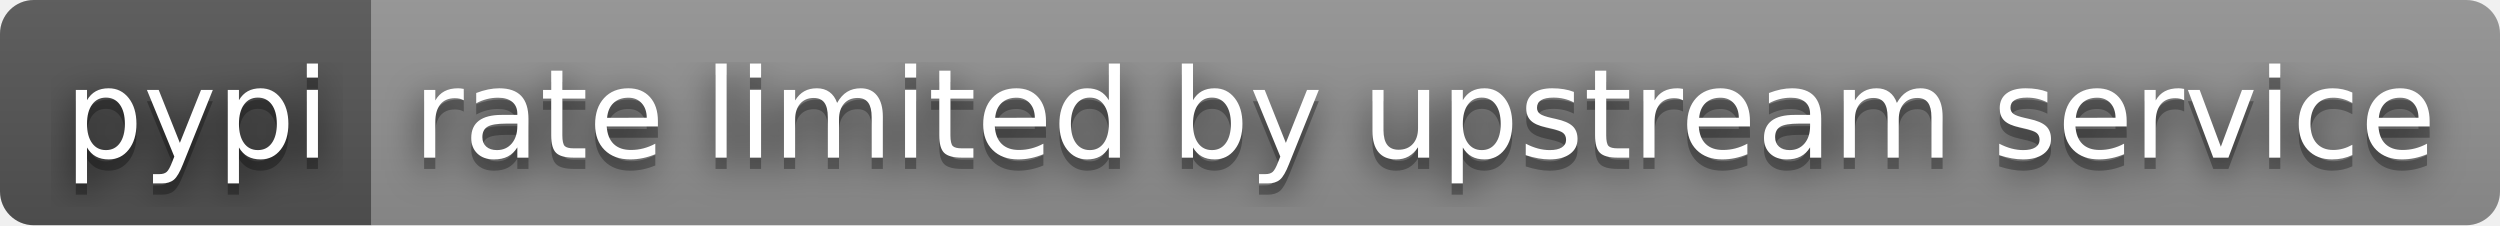
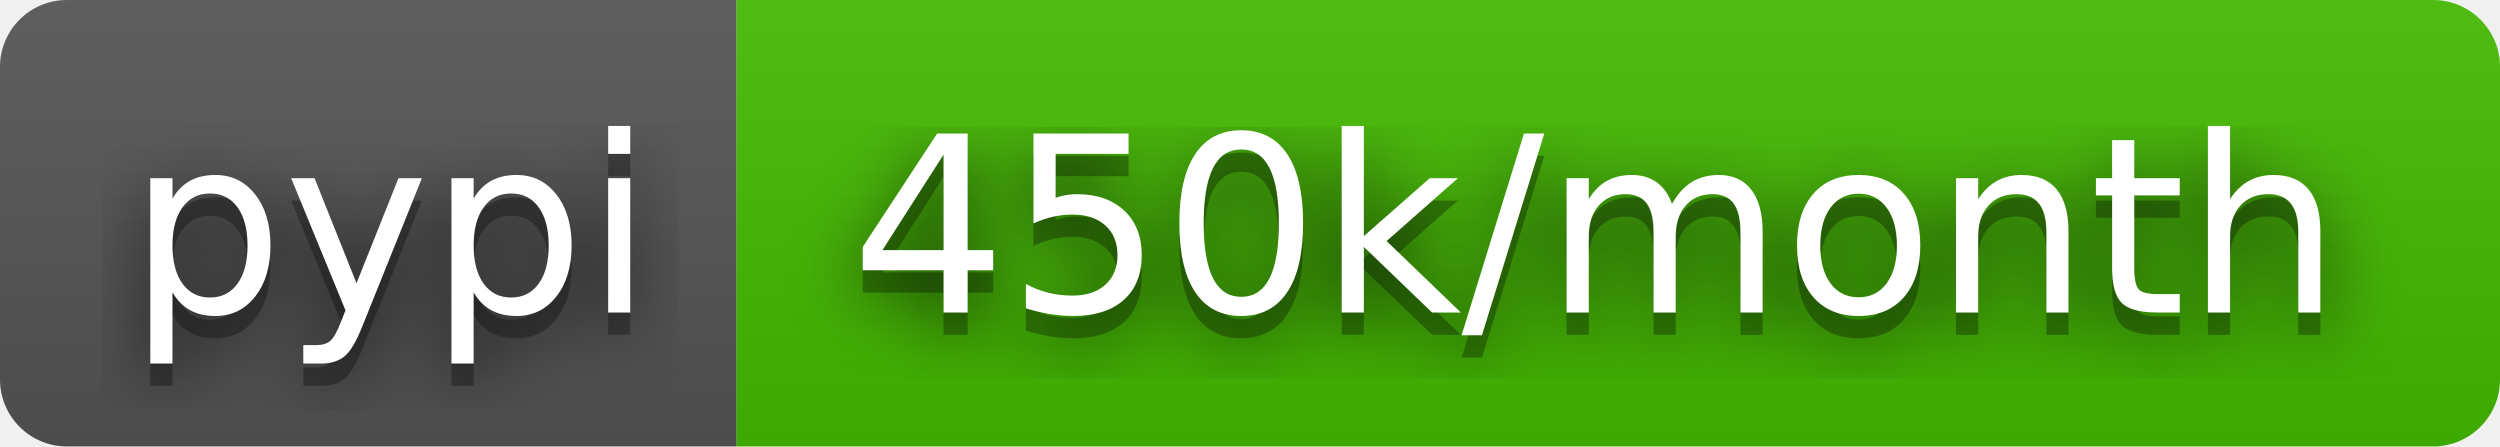
- <svg xmlns="http://www.w3.org/2000/svg" width="222" height="20" role="img" aria-label="pypi: rate limited by upstream service">
+ <svg xmlns="http://www.w3.org/2000/svg" width="112" height="20" role="img" aria-label="pypi: 450k/month">
  <filter id="blur">
    <feGaussianBlur stdDeviation="16" />
  </filter>
  <linearGradient id="s" x2="0" y2="100%">
    <stop offset="0" stop-color="#bbb" stop-opacity=".1" />
    <stop offset="1" stop-opacity=".1" />
  </linearGradient>
  <clipPath id="r">
-     <rect width="222" height="20" rx="3" />
+     <rect width="112" height="20" rx="3" />
  </clipPath>
  <g clip-path="url(#r)">
    <rect width="33" height="20" fill="#555" />
-     <rect x="33" width="189" height="20" fill="#939393" />
-     <rect width="222" height="20" fill="url(#s)" />
+     <rect x="33" width="79" height="20" fill="#4b0" />
+     <rect width="112" height="20" fill="url(#s)" />
  </g>
  <g fill="#fff" text-anchor="middle" font-family="Verdana,Geneva,DejaVu Sans,sans-serif" text-rendering="geometricPrecision" font-size="110">
    <g transform="scale(.1)">
      <g aria-hidden="true" fill="#010101">
        <text x="175" y="150" fill-opacity=".8" filter="url(#blur)" textLength="230">pypi</text>
        <text x="175" y="150" fill-opacity=".3" textLength="230">pypi</text>
      </g>
      <text x="175" y="140" textLength="230">pypi</text>
    </g>
    <g transform="scale(.1)">
      <g aria-hidden="true" fill="#010101">
-         <text x="1265" y="150" fill-opacity=".8" filter="url(#blur)" textLength="1790">rate limited by upstream service</text>
-         <text x="1265" y="150" fill-opacity=".3" textLength="1790">rate limited by upstream service</text>
+         <text x="715" y="150" fill-opacity=".8" filter="url(#blur)" textLength="690">450k/month</text>
+         <text x="715" y="150" fill-opacity=".3" textLength="690">450k/month</text>
      </g>
-       <text x="1265" y="140" textLength="1790">rate limited by upstream service</text>
+       <text x="715" y="140" textLength="690">450k/month</text>
    </g>
  </g>
</svg>
